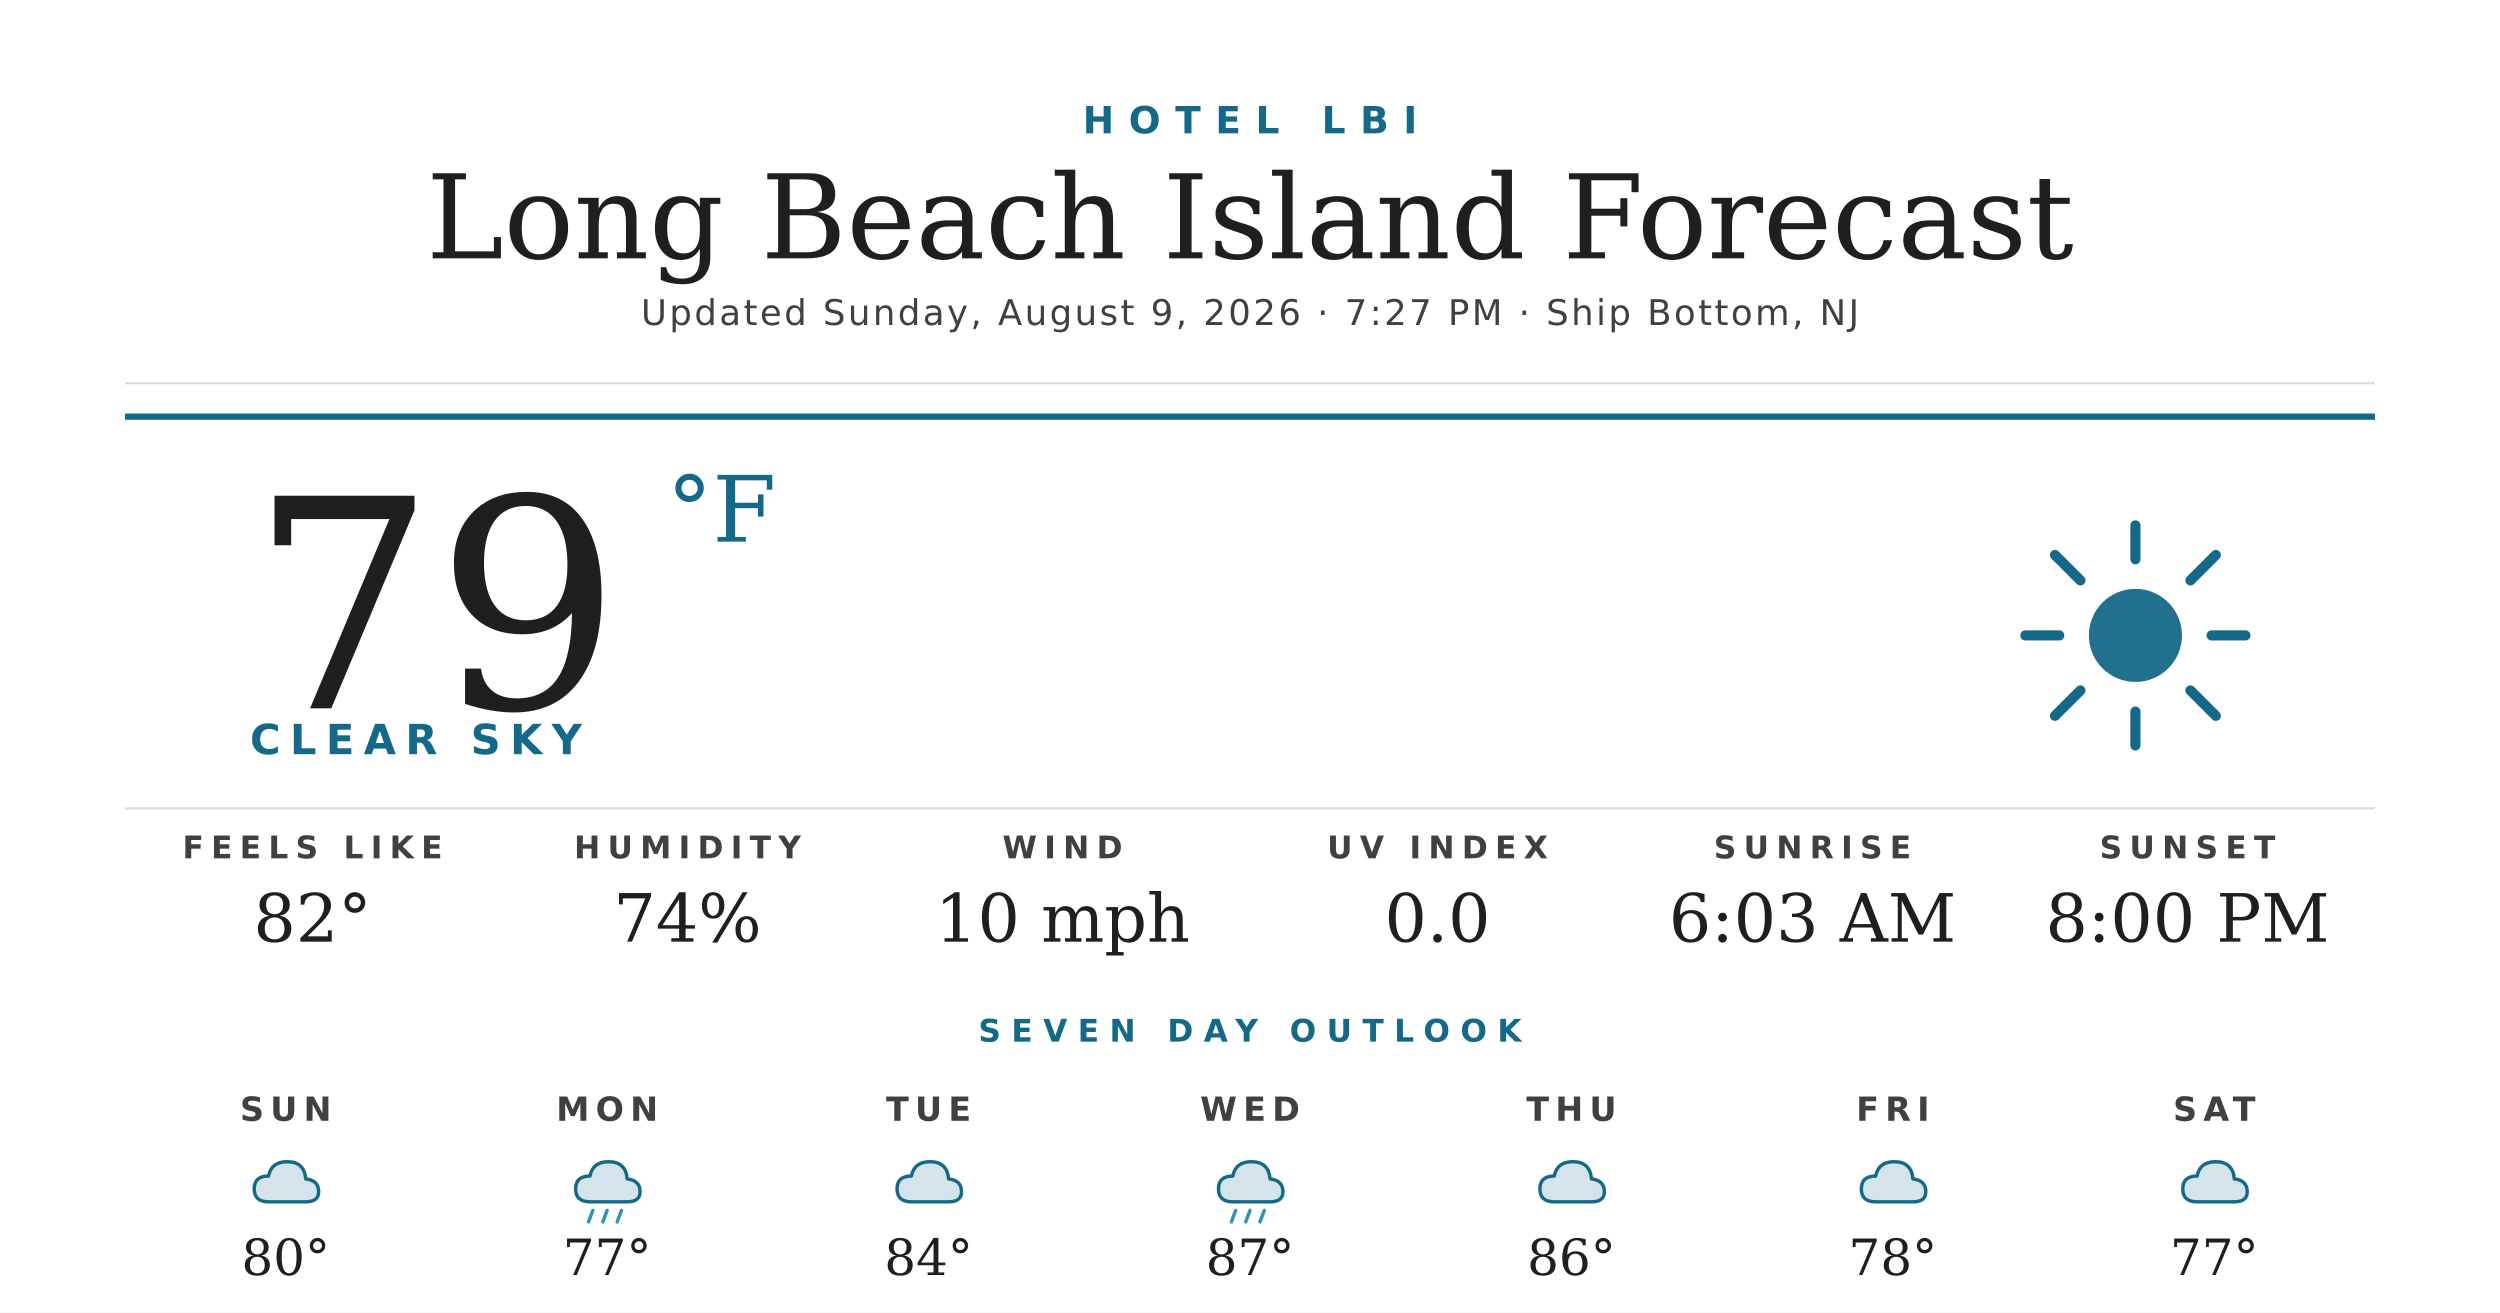
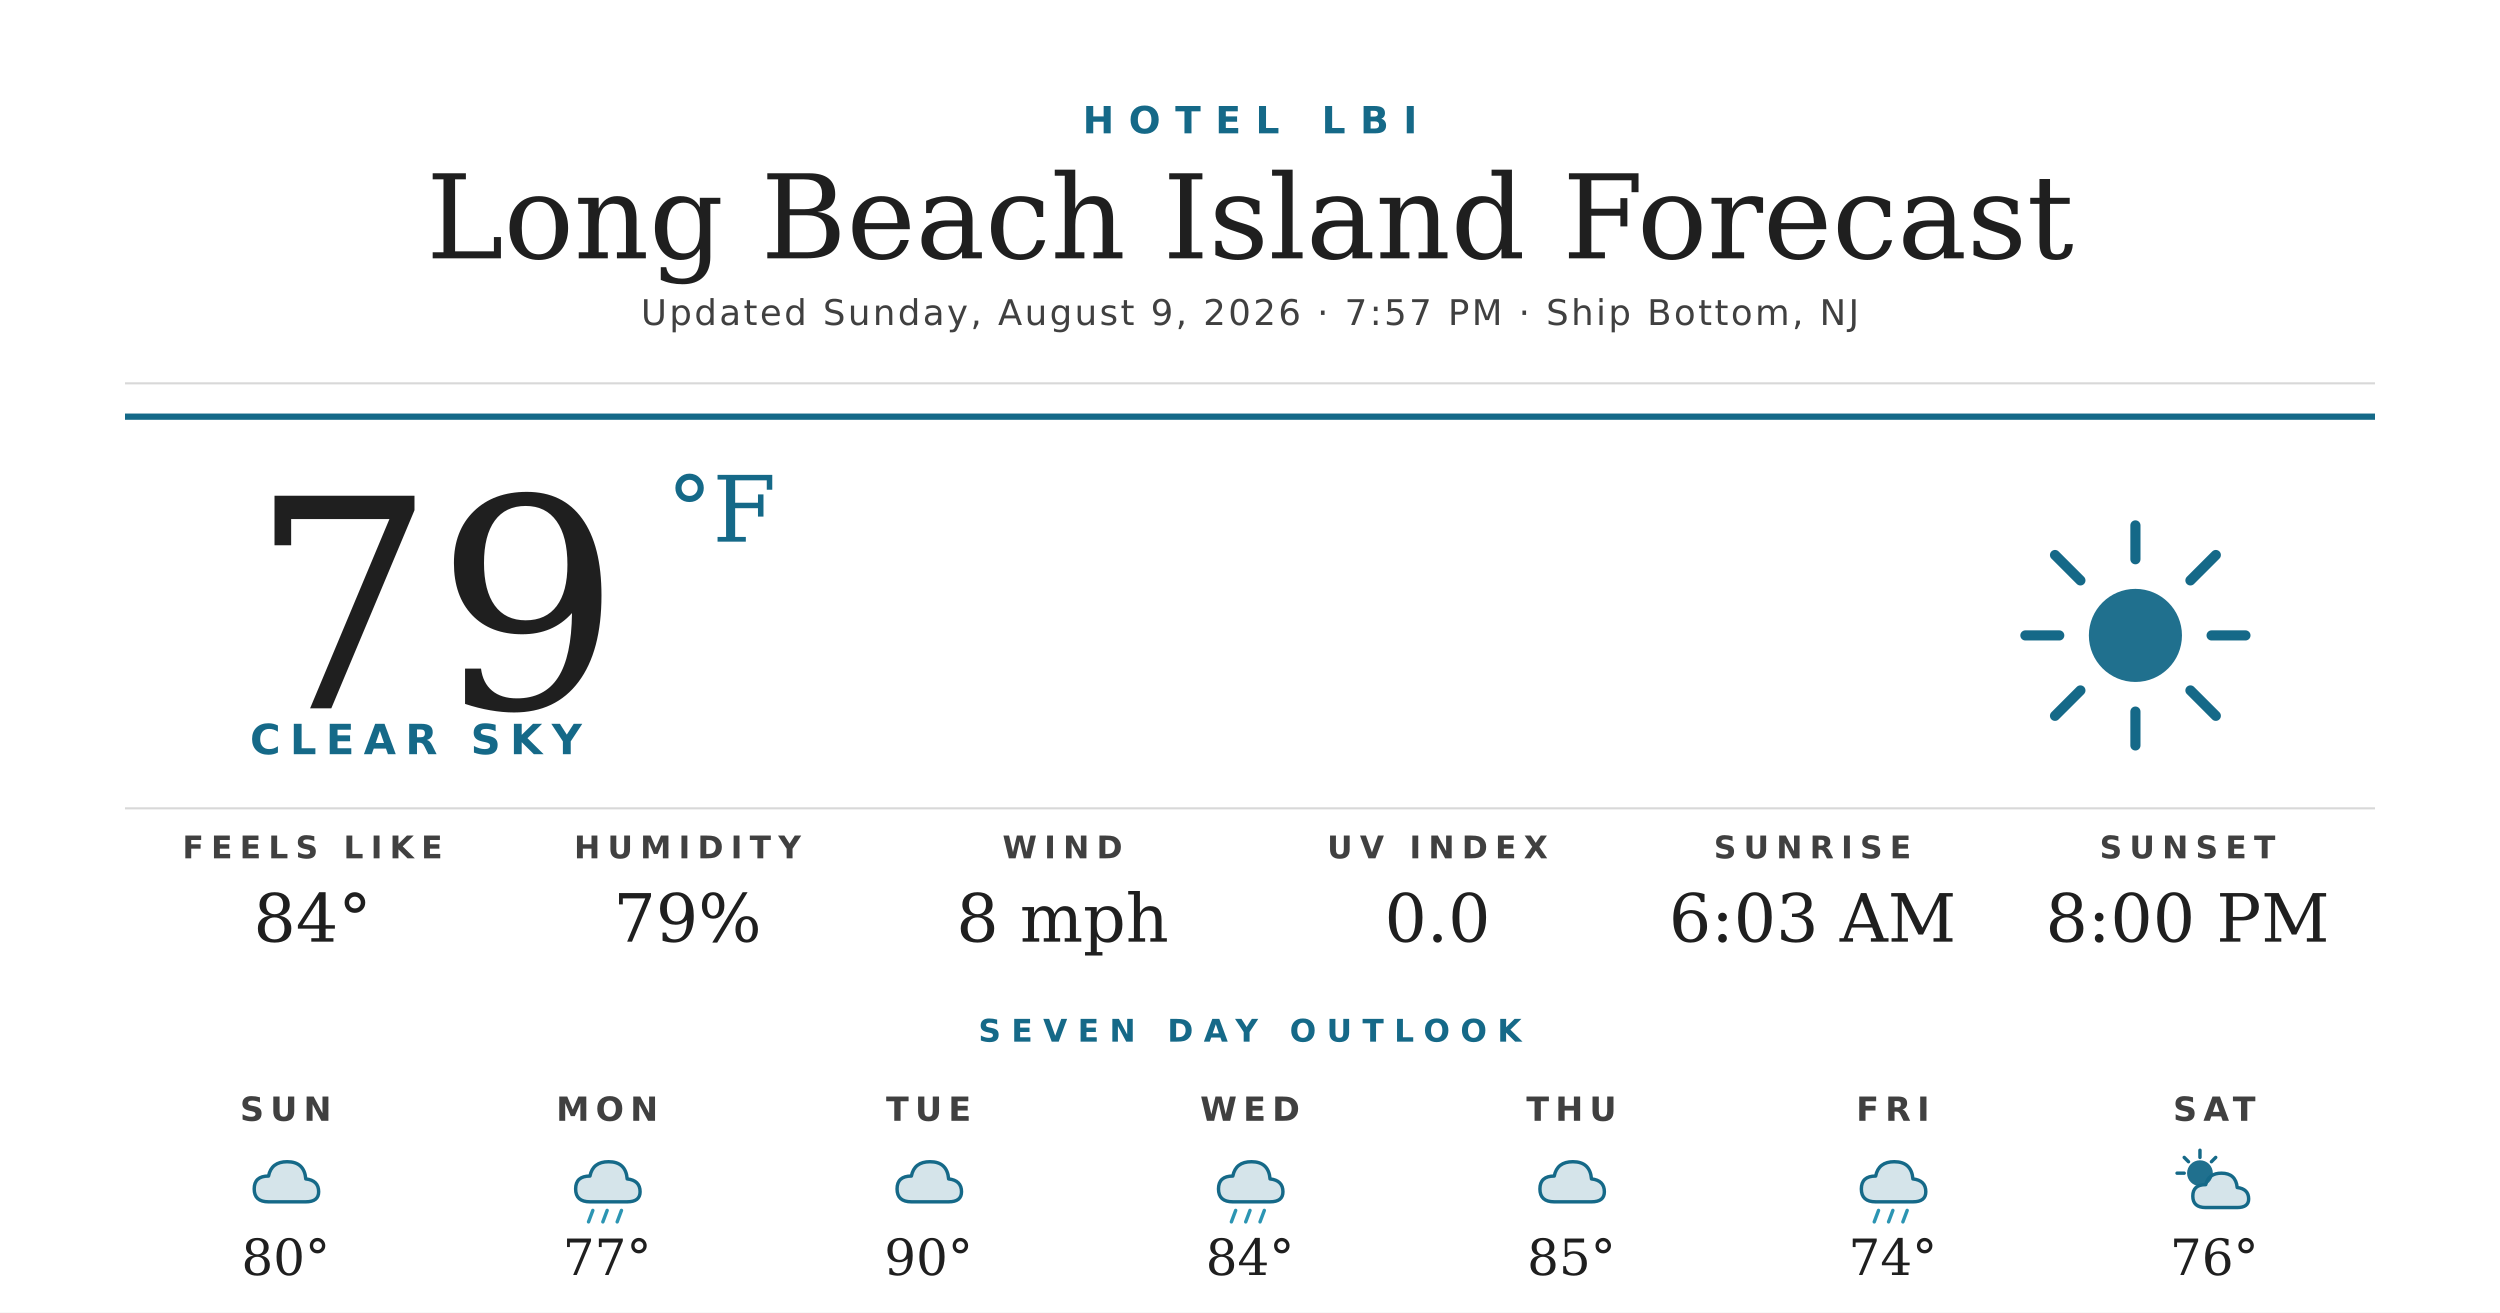
<svg xmlns="http://www.w3.org/2000/svg" width="1200" height="630" viewBox="0 0 1200 630">
  <rect width="1200" height="630" fill="#ffffff" />
  <text x="600" y="64" text-anchor="middle" font-family="'Montserrat Bold', 'Montserrat', 'DejaVu Sans', Helvetica, Arial, sans-serif" font-size="18" font-weight="700" fill="#156988" letter-spacing="7">HOTEL LBI</text>
  <text x="600" y="124" text-anchor="middle" font-family="'Prata', 'DejaVu Serif', Georgia, serif" font-size="56" fill="#1f1f1f">Long Beach Island Forecast</text>
-   <text x="600" y="156" text-anchor="middle" font-family="'Montserrat', 'DejaVu Sans', Helvetica, Arial, sans-serif" font-size="17" font-weight="500" fill="#404040" letter-spacing="1.2">Updated Sunday, August 9, 2026 · 7:27 PM · Ship Bottom, NJ</text>
+   <text x="600" y="156" text-anchor="middle" font-family="'Montserrat', 'DejaVu Sans', Helvetica, Arial, sans-serif" font-size="17" font-weight="500" fill="#404040" letter-spacing="1.2">Updated Sunday, August 9, 2026 · 7:57 PM · Ship Bottom, NJ</text>
  <line x1="60" y1="184" x2="1140" y2="184" stroke="#d8d8d8" stroke-width="1" />
  <line x1="60" y1="200" x2="1140" y2="200" stroke="#156988" stroke-width="3" />
  <text x="120" y="340" font-family="'Prata', 'DejaVu Serif', Georgia, serif" font-size="140" fill="#1f1f1f">79</text>
  <text x="320" y="260" font-family="'Prata', 'DejaVu Serif', Georgia, serif" font-size="44" fill="#156988">°F</text>
  <text x="120" y="362" font-family="'Montserrat Bold', 'Montserrat', 'DejaVu Sans', Helvetica, Arial, sans-serif" font-size="20" font-weight="700" fill="#156988" letter-spacing="4.5">CLEAR SKY</text>
  <g transform="translate(960,240) scale(2.03125)">
    <circle cx="32" cy="32" r="11" fill="#156988" opacity="0.95" />
    <g stroke="#156988" stroke-width="2.4" stroke-linecap="round">
      <line x1="32" y1="6" x2="32" y2="14" />
      <line x1="32" y1="50" x2="32" y2="58" />
      <line x1="6" y1="32" x2="14" y2="32" />
      <line x1="50" y1="32" x2="58" y2="32" />
      <line x1="13" y1="13" x2="19" y2="19" />
      <line x1="45" y1="45" x2="51" y2="51" />
      <line x1="13" y1="51" x2="19" y2="45" />
      <line x1="45" y1="19" x2="51" y2="13" />
    </g>
  </g>
  <line x1="60" y1="388" x2="1140" y2="388" stroke="#d8d8d8" stroke-width="1" />
  <text x="150" y="412" text-anchor="middle" font-family="'Montserrat Bold', 'Montserrat', 'DejaVu Sans', Helvetica, Arial, sans-serif" font-size="15" font-weight="700" fill="#404040" letter-spacing="3.5">FEELS LIKE</text>
-   <text x="150" y="452" text-anchor="middle" font-family="'Prata', 'DejaVu Serif', Georgia, serif" font-size="32" fill="#1f1f1f">82°</text>
+   <text x="150" y="452" text-anchor="middle" font-family="'Prata', 'DejaVu Serif', Georgia, serif" font-size="32" fill="#1f1f1f">84°</text>
  <text x="330" y="412" text-anchor="middle" font-family="'Montserrat Bold', 'Montserrat', 'DejaVu Sans', Helvetica, Arial, sans-serif" font-size="15" font-weight="700" fill="#404040" letter-spacing="3.5">HUMIDITY</text>
-   <text x="330" y="452" text-anchor="middle" font-family="'Prata', 'DejaVu Serif', Georgia, serif" font-size="32" fill="#1f1f1f">74%</text>
+   <text x="330" y="452" text-anchor="middle" font-family="'Prata', 'DejaVu Serif', Georgia, serif" font-size="32" fill="#1f1f1f">79%</text>
  <text x="510" y="412" text-anchor="middle" font-family="'Montserrat Bold', 'Montserrat', 'DejaVu Sans', Helvetica, Arial, sans-serif" font-size="15" font-weight="700" fill="#404040" letter-spacing="3.5">WIND</text>
-   <text x="510" y="452" text-anchor="middle" font-family="'Prata', 'DejaVu Serif', Georgia, serif" font-size="32" fill="#1f1f1f">10 mph</text>
+   <text x="510" y="452" text-anchor="middle" font-family="'Prata', 'DejaVu Serif', Georgia, serif" font-size="32" fill="#1f1f1f">8 mph</text>
  <text x="690" y="412" text-anchor="middle" font-family="'Montserrat Bold', 'Montserrat', 'DejaVu Sans', Helvetica, Arial, sans-serif" font-size="15" font-weight="700" fill="#404040" letter-spacing="3.5">UV INDEX</text>
  <text x="690" y="452" text-anchor="middle" font-family="'Prata', 'DejaVu Serif', Georgia, serif" font-size="32" fill="#1f1f1f">0.0</text>
  <text x="870" y="412" text-anchor="middle" font-family="'Montserrat Bold', 'Montserrat', 'DejaVu Sans', Helvetica, Arial, sans-serif" font-size="15" font-weight="700" fill="#404040" letter-spacing="3.5">SUNRISE</text>
  <text x="870" y="452" text-anchor="middle" font-family="'Prata', 'DejaVu Serif', Georgia, serif" font-size="32" fill="#1f1f1f">6:03 AM</text>
  <text x="1050" y="412" text-anchor="middle" font-family="'Montserrat Bold', 'Montserrat', 'DejaVu Sans', Helvetica, Arial, sans-serif" font-size="15" font-weight="700" fill="#404040" letter-spacing="3.5">SUNSET</text>
  <text x="1050" y="452" text-anchor="middle" font-family="'Prata', 'DejaVu Serif', Georgia, serif" font-size="32" fill="#1f1f1f">8:00 PM</text>
  <text x="600" y="500" text-anchor="middle" font-family="'Montserrat Bold', 'Montserrat', 'DejaVu Sans', Helvetica, Arial, sans-serif" font-size="15" font-weight="700" fill="#156988" letter-spacing="5">SEVEN DAY OUTLOOK</text>
  <text x="137.143" y="538" text-anchor="middle" font-family="'Montserrat Bold', 'Montserrat', 'DejaVu Sans', Helvetica, Arial, sans-serif" font-size="16" font-weight="700" fill="#404040" letter-spacing="3">SUN</text>
  <g transform="translate(115.1429,548) scale(0.6875)">
    <path d="M20 42 Q10 42 10 33 Q10 24 20 24 Q22 14 33 14 Q45 14 46 26 Q55 27 55 35 Q55 42 46 42 Z" fill="#156988" opacity="0.18" />
    <path d="M20 42 Q10 42 10 33 Q10 24 20 24 Q22 14 33 14 Q45 14 46 26 Q55 27 55 35 Q55 42 46 42 Z" fill="none" stroke="#156988" stroke-width="2.4" stroke-linejoin="round" />
  </g>
  <text x="137.143" y="612" text-anchor="middle" font-family="'Prata', 'DejaVu Serif', Georgia, serif" font-size="24" fill="#1f1f1f">80°</text>
  <text x="291.429" y="538" text-anchor="middle" font-family="'Montserrat Bold', 'Montserrat', 'DejaVu Sans', Helvetica, Arial, sans-serif" font-size="16" font-weight="700" fill="#404040" letter-spacing="3">MON</text>
  <g transform="translate(269.4286,548) scale(0.6875)">
    <path d="M20 42 Q10 42 10 33 Q10 24 20 24 Q22 14 33 14 Q45 14 46 26 Q55 27 55 35 Q55 42 46 42 Z" fill="#156988" opacity="0.18" />
    <path d="M20 42 Q10 42 10 33 Q10 24 20 24 Q22 14 33 14 Q45 14 46 26 Q55 27 55 35 Q55 42 46 42 Z" fill="none" stroke="#156988" stroke-width="2.4" stroke-linejoin="round" />
    <g stroke="#2C95B3" stroke-width="2.4" stroke-linecap="round">
      <line x1="22" y1="48" x2="19" y2="56" />
      <line x1="32" y1="48" x2="29" y2="56" />
      <line x1="42" y1="48" x2="39" y2="56" />
    </g>
  </g>
  <text x="291.429" y="612" text-anchor="middle" font-family="'Prata', 'DejaVu Serif', Georgia, serif" font-size="24" fill="#1f1f1f">77°</text>
  <text x="445.714" y="538" text-anchor="middle" font-family="'Montserrat Bold', 'Montserrat', 'DejaVu Sans', Helvetica, Arial, sans-serif" font-size="16" font-weight="700" fill="#404040" letter-spacing="3">TUE</text>
  <g transform="translate(423.7143,548) scale(0.6875)">
    <path d="M20 42 Q10 42 10 33 Q10 24 20 24 Q22 14 33 14 Q45 14 46 26 Q55 27 55 35 Q55 42 46 42 Z" fill="#156988" opacity="0.18" />
    <path d="M20 42 Q10 42 10 33 Q10 24 20 24 Q22 14 33 14 Q45 14 46 26 Q55 27 55 35 Q55 42 46 42 Z" fill="none" stroke="#156988" stroke-width="2.4" stroke-linejoin="round" />
  </g>
-   <text x="445.714" y="612" text-anchor="middle" font-family="'Prata', 'DejaVu Serif', Georgia, serif" font-size="24" fill="#1f1f1f">84°</text>
+   <text x="445.714" y="612" text-anchor="middle" font-family="'Prata', 'DejaVu Serif', Georgia, serif" font-size="24" fill="#1f1f1f">90°</text>
  <text x="600" y="538" text-anchor="middle" font-family="'Montserrat Bold', 'Montserrat', 'DejaVu Sans', Helvetica, Arial, sans-serif" font-size="16" font-weight="700" fill="#404040" letter-spacing="3">WED</text>
  <g transform="translate(578,548) scale(0.6875)">
    <path d="M20 42 Q10 42 10 33 Q10 24 20 24 Q22 14 33 14 Q45 14 46 26 Q55 27 55 35 Q55 42 46 42 Z" fill="#156988" opacity="0.18" />
    <path d="M20 42 Q10 42 10 33 Q10 24 20 24 Q22 14 33 14 Q45 14 46 26 Q55 27 55 35 Q55 42 46 42 Z" fill="none" stroke="#156988" stroke-width="2.4" stroke-linejoin="round" />
    <g stroke="#2C95B3" stroke-width="2.4" stroke-linecap="round">
      <line x1="22" y1="48" x2="19" y2="56" />
      <line x1="32" y1="48" x2="29" y2="56" />
      <line x1="42" y1="48" x2="39" y2="56" />
    </g>
  </g>
-   <text x="600" y="612" text-anchor="middle" font-family="'Prata', 'DejaVu Serif', Georgia, serif" font-size="24" fill="#1f1f1f">87°</text>
+   <text x="600" y="612" text-anchor="middle" font-family="'Prata', 'DejaVu Serif', Georgia, serif" font-size="24" fill="#1f1f1f">84°</text>
  <text x="754.286" y="538" text-anchor="middle" font-family="'Montserrat Bold', 'Montserrat', 'DejaVu Sans', Helvetica, Arial, sans-serif" font-size="16" font-weight="700" fill="#404040" letter-spacing="3">THU</text>
  <g transform="translate(732.2857,548) scale(0.6875)">
    <path d="M20 42 Q10 42 10 33 Q10 24 20 24 Q22 14 33 14 Q45 14 46 26 Q55 27 55 35 Q55 42 46 42 Z" fill="#156988" opacity="0.18" />
    <path d="M20 42 Q10 42 10 33 Q10 24 20 24 Q22 14 33 14 Q45 14 46 26 Q55 27 55 35 Q55 42 46 42 Z" fill="none" stroke="#156988" stroke-width="2.4" stroke-linejoin="round" />
  </g>
-   <text x="754.286" y="612" text-anchor="middle" font-family="'Prata', 'DejaVu Serif', Georgia, serif" font-size="24" fill="#1f1f1f">86°</text>
+   <text x="754.286" y="612" text-anchor="middle" font-family="'Prata', 'DejaVu Serif', Georgia, serif" font-size="24" fill="#1f1f1f">85°</text>
  <text x="908.571" y="538" text-anchor="middle" font-family="'Montserrat Bold', 'Montserrat', 'DejaVu Sans', Helvetica, Arial, sans-serif" font-size="16" font-weight="700" fill="#404040" letter-spacing="3">FRI</text>
  <g transform="translate(886.5714,548) scale(0.6875)">
    <path d="M20 42 Q10 42 10 33 Q10 24 20 24 Q22 14 33 14 Q45 14 46 26 Q55 27 55 35 Q55 42 46 42 Z" fill="#156988" opacity="0.18" />
    <path d="M20 42 Q10 42 10 33 Q10 24 20 24 Q22 14 33 14 Q45 14 46 26 Q55 27 55 35 Q55 42 46 42 Z" fill="none" stroke="#156988" stroke-width="2.4" stroke-linejoin="round" />
+     <g stroke="#2C95B3" stroke-width="2.4" stroke-linecap="round">
+       <line x1="22" y1="48" x2="19" y2="56" />
+       <line x1="32" y1="48" x2="29" y2="56" />
+       <line x1="42" y1="48" x2="39" y2="56" />
+     </g>
  </g>
-   <text x="908.571" y="612" text-anchor="middle" font-family="'Prata', 'DejaVu Serif', Georgia, serif" font-size="24" fill="#1f1f1f">78°</text>
+   <text x="908.571" y="612" text-anchor="middle" font-family="'Prata', 'DejaVu Serif', Georgia, serif" font-size="24" fill="#1f1f1f">74°</text>
  <text x="1062.857" y="538" text-anchor="middle" font-family="'Montserrat Bold', 'Montserrat', 'DejaVu Sans', Helvetica, Arial, sans-serif" font-size="16" font-weight="700" fill="#404040" letter-spacing="3">SAT</text>
  <g transform="translate(1040.857,548) scale(0.6875)">
-     <path d="M20 42 Q10 42 10 33 Q10 24 20 24 Q22 14 33 14 Q45 14 46 26 Q55 27 55 35 Q55 42 46 42 Z" fill="#156988" opacity="0.18" />
-     <path d="M20 42 Q10 42 10 33 Q10 24 20 24 Q22 14 33 14 Q45 14 46 26 Q55 27 55 35 Q55 42 46 42 Z" fill="none" stroke="#156988" stroke-width="2.4" stroke-linejoin="round" />
+     <circle cx="22" cy="22" r="9" fill="#156988" opacity="0.95" />
+     <g stroke="#156988" stroke-width="2.4" stroke-linecap="round">
+       <line x1="22" y1="6" x2="22" y2="11" />
+       <line x1="6" y1="22" x2="11" y2="22" />
+       <line x1="11" y1="11" x2="14" y2="14" />
+       <line x1="33" y1="11" x2="30" y2="14" />
+     </g>
+     <path d="M26 46 Q17 46 17 38 Q17 30 26 30 Q28 22 37 22 Q47 22 48 32 Q56 33 56 40 Q56 46 48 46 Z" fill="#156988" opacity="0.18" />
+     <path d="M26 46 Q17 46 17 38 Q17 30 26 30 Q28 22 37 22 Q47 22 48 32 Q56 33 56 40 Q56 46 48 46 Z" fill="none" stroke="#156988" stroke-width="2.4" stroke-linejoin="round" />
  </g>
-   <text x="1062.857" y="612" text-anchor="middle" font-family="'Prata', 'DejaVu Serif', Georgia, serif" font-size="24" fill="#1f1f1f">77°</text>
+   <text x="1062.857" y="612" text-anchor="middle" font-family="'Prata', 'DejaVu Serif', Georgia, serif" font-size="24" fill="#1f1f1f">76°</text>
</svg>
